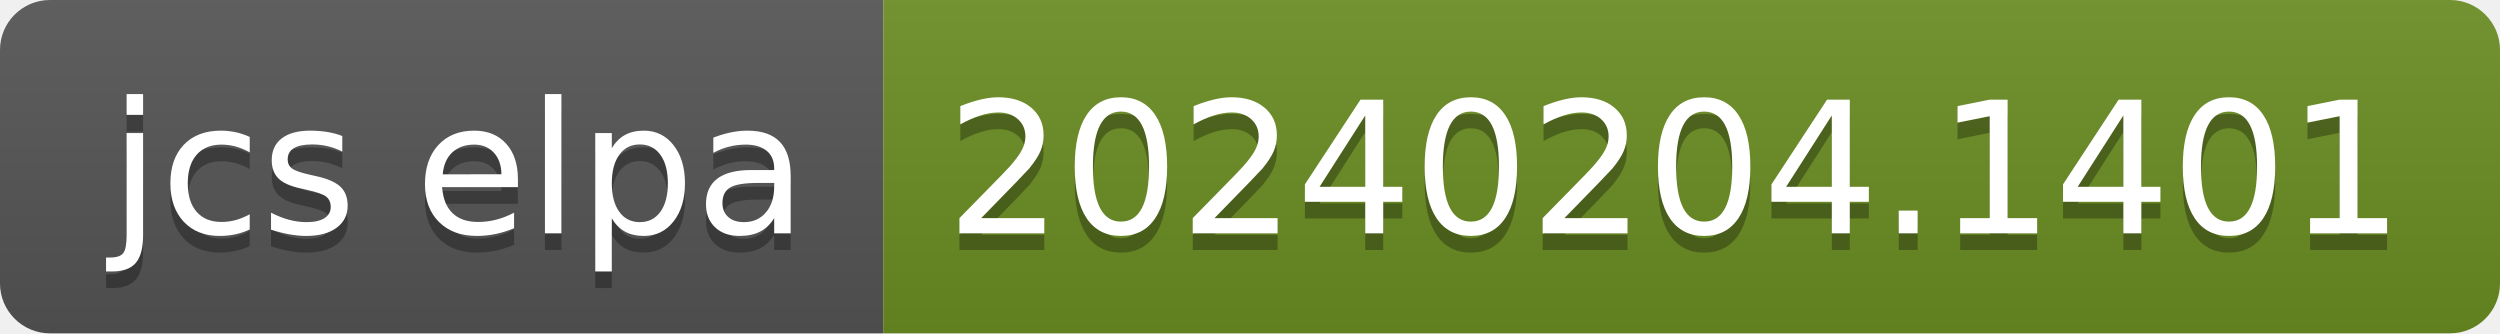
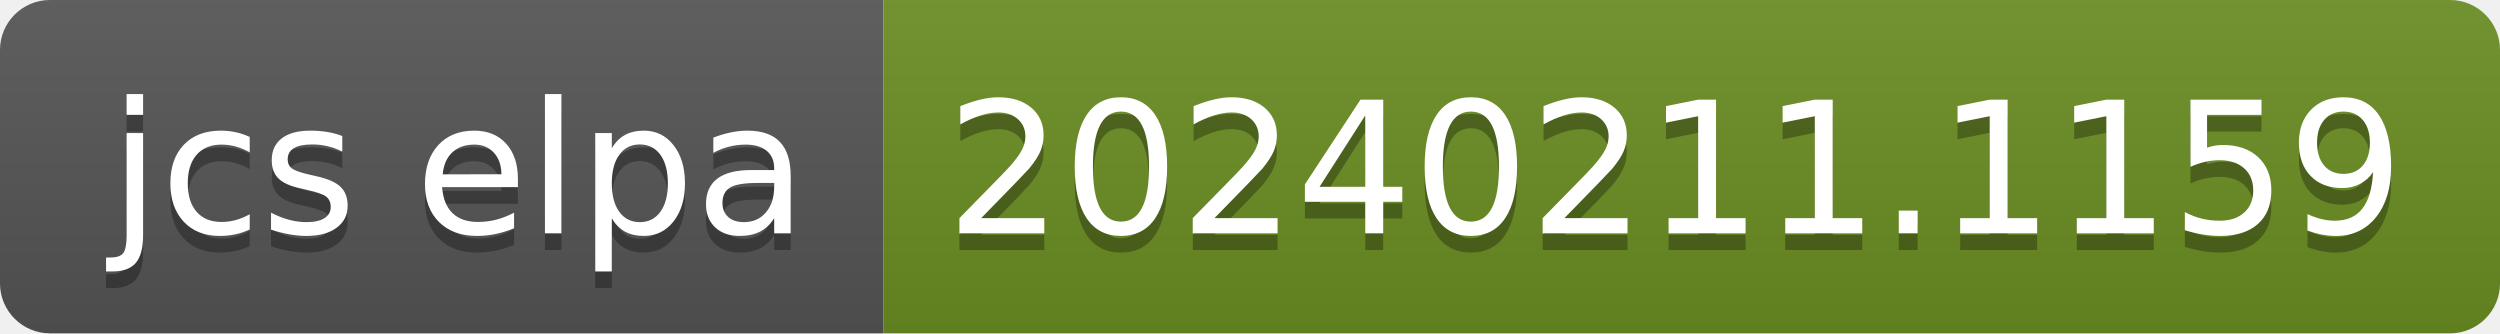
- <svg xmlns="http://www.w3.org/2000/svg" width="150" height="20" role="img" aria-label="jcs elpa: 20240204.1401">
+ <svg xmlns="http://www.w3.org/2000/svg" width="150" height="20" role="img" aria-label="jcs elpa: 20240211.1159">
  <linearGradient id="s" x2="0" y2="100%">
    <stop offset="0" stop-color="#bbb" stop-opacity=".1" />
    <stop offset="1" stop-opacity=".1" />
  </linearGradient>
  <clipPath id="r">
    <rect width="150" height="20" rx="3" fill="#fff" />
  </clipPath>
  <g clip-path="url(#r)">
    <rect width="53" height="20" fill="#555" />
    <rect x="53" width="97" height="20" fill="#6b8e23" />
    <rect width="150" height="20" fill="url(#s)" />
  </g>
  <g fill="#fff" text-anchor="middle" font-family="Verdana,Geneva,DejaVu Sans,sans-serif" text-rendering="geometricPrecision" font-size="110">
    <text aria-hidden="true" x="275" y="150" fill="#010101" fill-opacity=".3" transform="scale(.1)" textLength="430">jcs elpa</text>
    <text x="275" y="140" transform="scale(.1)" fill="#fff" textLength="430">jcs elpa</text>
-     <text aria-hidden="true" x="1005" y="150" fill="#010101" fill-opacity=".3" transform="scale(.1)" textLength="870">20240204.1401</text>
-     <text x="1005" y="140" transform="scale(.1)" fill="#fff" textLength="870">20240204.1401</text>
+     <text aria-hidden="true" x="1005" y="150" fill="#010101" fill-opacity=".3" transform="scale(.1)" textLength="870">20240211.1159</text>
+     <text x="1005" y="140" transform="scale(.1)" fill="#fff" textLength="870">20240211.1159</text>
  </g>
</svg>
